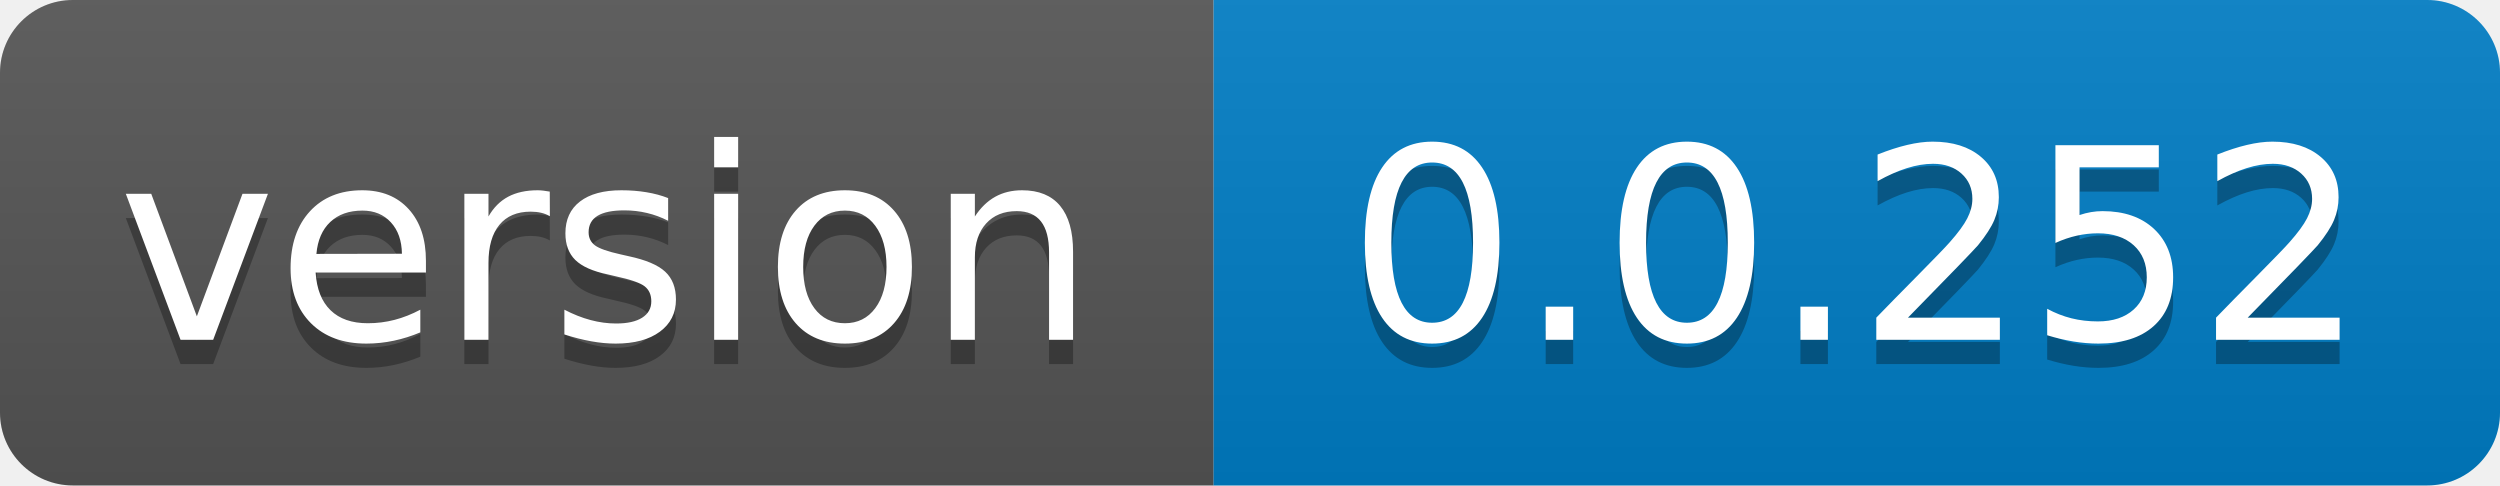
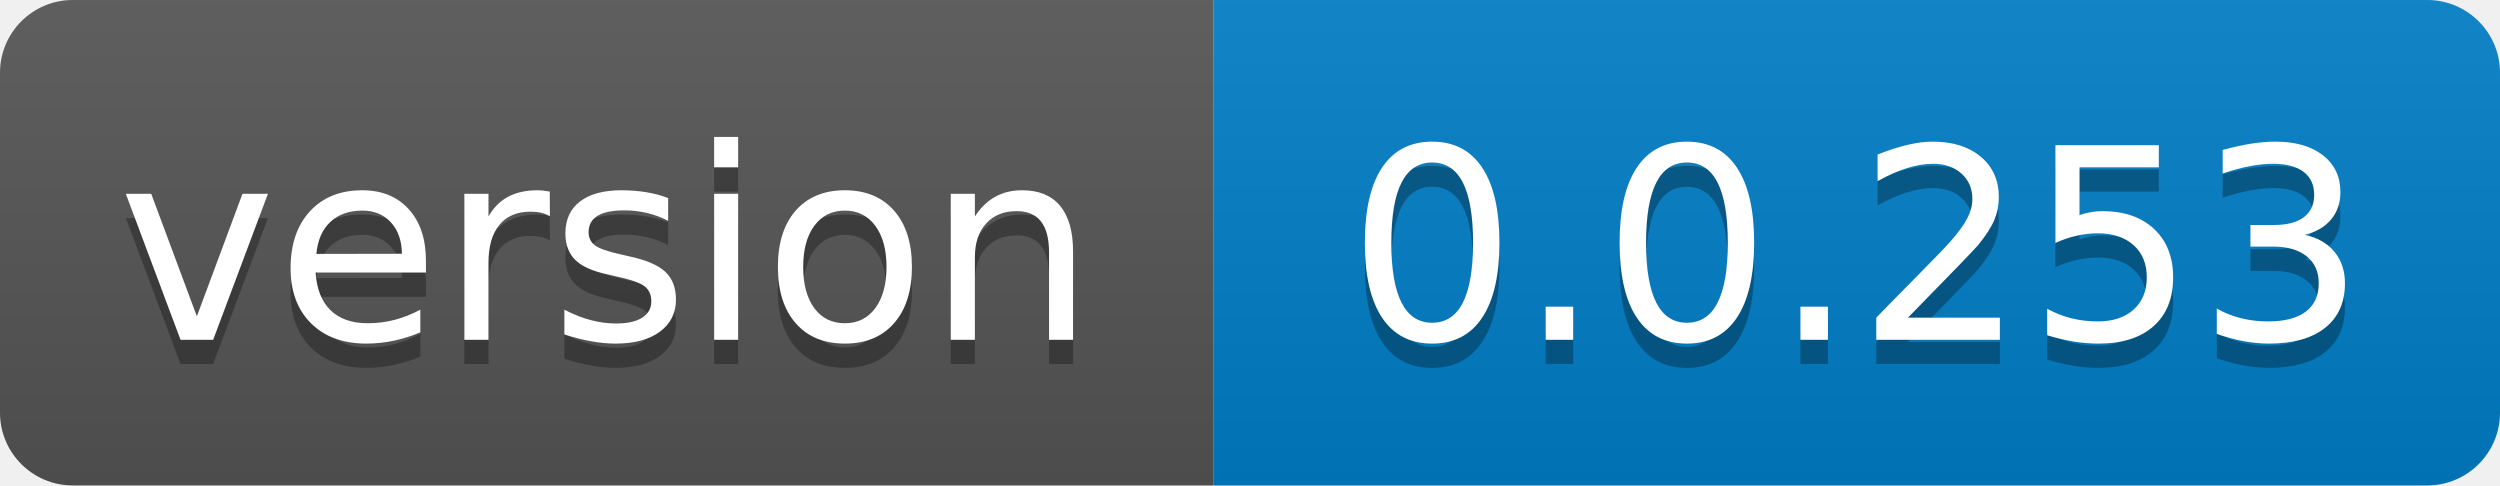
- <svg xmlns="http://www.w3.org/2000/svg" width="103" height="20" role="img" aria-label="version: 0.0.252">
+ <svg xmlns="http://www.w3.org/2000/svg" width="103" height="20" role="img" aria-label="version: 0.0.253">
  <linearGradient id="s" x2="0" y2="100%">
    <stop offset="0" stop-color="#bbb" stop-opacity=".1" />
    <stop offset="1" stop-opacity=".1" />
  </linearGradient>
  <clipPath id="r">
    <rect width="103" height="20" rx="3" fill="#fff" />
  </clipPath>
  <g clip-path="url(#r)">
    <rect width="50" height="20" fill="#555" />
    <rect x="50" width="53" height="20" fill="#007ec6" />
    <rect width="103" height="20" fill="url(#s)" />
  </g>
  <g fill="#fff" text-anchor="middle" font-family="Verdana,Geneva,DejaVu Sans,sans-serif" text-rendering="geometricPrecision" font-size="110">
    <text aria-hidden="true" x="250.0" transform="scale(.1)" textLength="400" y="150" fill="#010101" fill-opacity=".3">version</text>
    <text x="250.0" transform="scale(.1)" textLength="400" y="140" fill="#fff">version</text>
-     <text aria-hidden="true" x="765.0" transform="scale(.1)" textLength="430" y="150" fill="#010101" fill-opacity=".3">0.0.252</text>
-     <text x="765.0" transform="scale(.1)" textLength="430" y="140" fill="#fff">0.0.252</text>
+     <text aria-hidden="true" x="765.0" transform="scale(.1)" textLength="430" y="150" fill="#010101" fill-opacity=".3">0.0.253</text>
+     <text x="765.0" transform="scale(.1)" textLength="430" y="140" fill="#fff">0.0.253</text>
  </g>
</svg>
